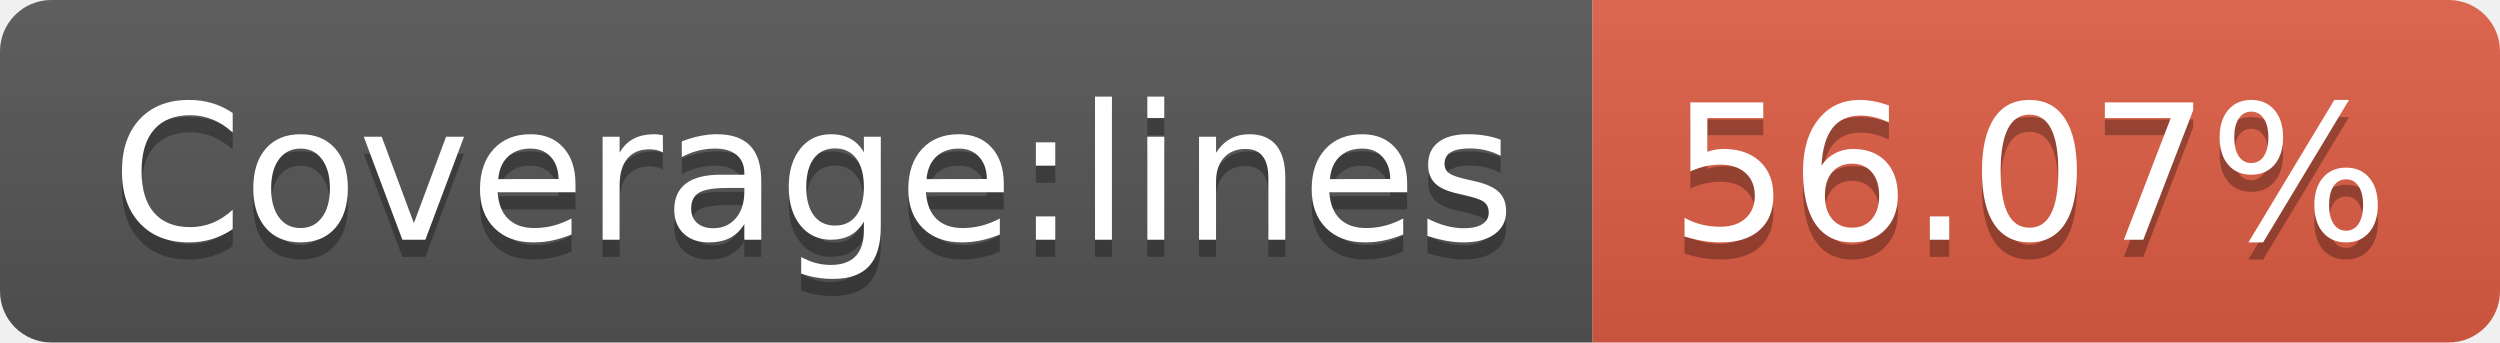
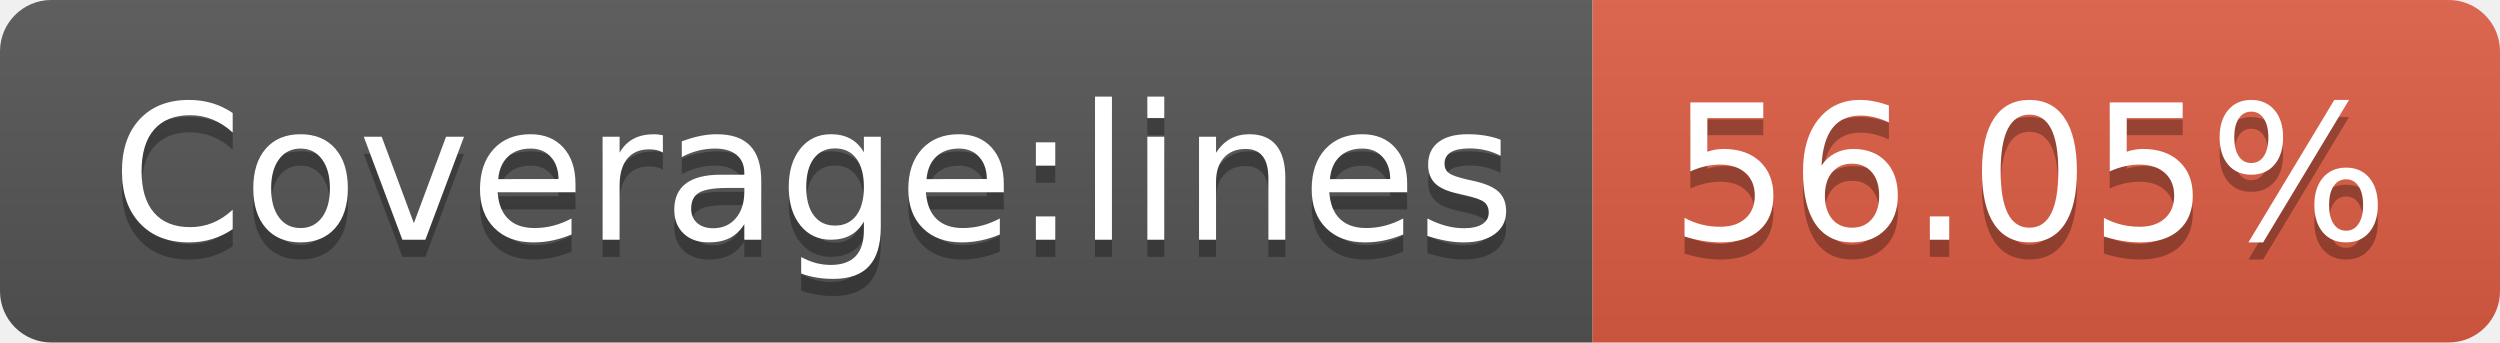
- <svg xmlns="http://www.w3.org/2000/svg" width="146" height="20" role="img" aria-label="Coverage:lines: 56.07%">
+ <svg xmlns="http://www.w3.org/2000/svg" width="146" height="20" role="img" aria-label="Coverage:lines: 56.05%">
  <linearGradient id="s" x2="0" y2="100%">
    <stop offset="0" stop-color="#bbb" stop-opacity=".1" />
    <stop offset="1" stop-opacity=".1" />
  </linearGradient>
  <clipPath id="r">
    <rect width="146" height="20" rx="3" fill="#fff" />
  </clipPath>
  <g clip-path="url(#r)">
    <rect width="93" height="20" fill="#555" />
    <rect x="93" width="53" height="20" fill="#e05d44" />
    <rect width="146" height="20" fill="url(#s)" />
  </g>
  <g fill="#fff" text-anchor="middle" font-family="Verdana,Geneva,DejaVu Sans,sans-serif" text-rendering="geometricPrecision" font-size="110">
    <text aria-hidden="true" x="475" y="150" fill="#010101" fill-opacity=".3" transform="scale(.1)" textLength="830">Coverage:lines</text>
    <text x="475" y="140" transform="scale(.1)" fill="#fff" textLength="830">Coverage:lines</text>
-     <text aria-hidden="true" x="1185" y="150" fill="#010101" fill-opacity=".3" transform="scale(.1)" textLength="430">56.07%</text>
-     <text x="1185" y="140" transform="scale(.1)" fill="#fff" textLength="430">56.07%</text>
+     <text aria-hidden="true" x="1185" y="150" fill="#010101" fill-opacity=".3" transform="scale(.1)" textLength="430">56.05%</text>
+     <text x="1185" y="140" transform="scale(.1)" fill="#fff" textLength="430">56.05%</text>
  </g>
</svg>
